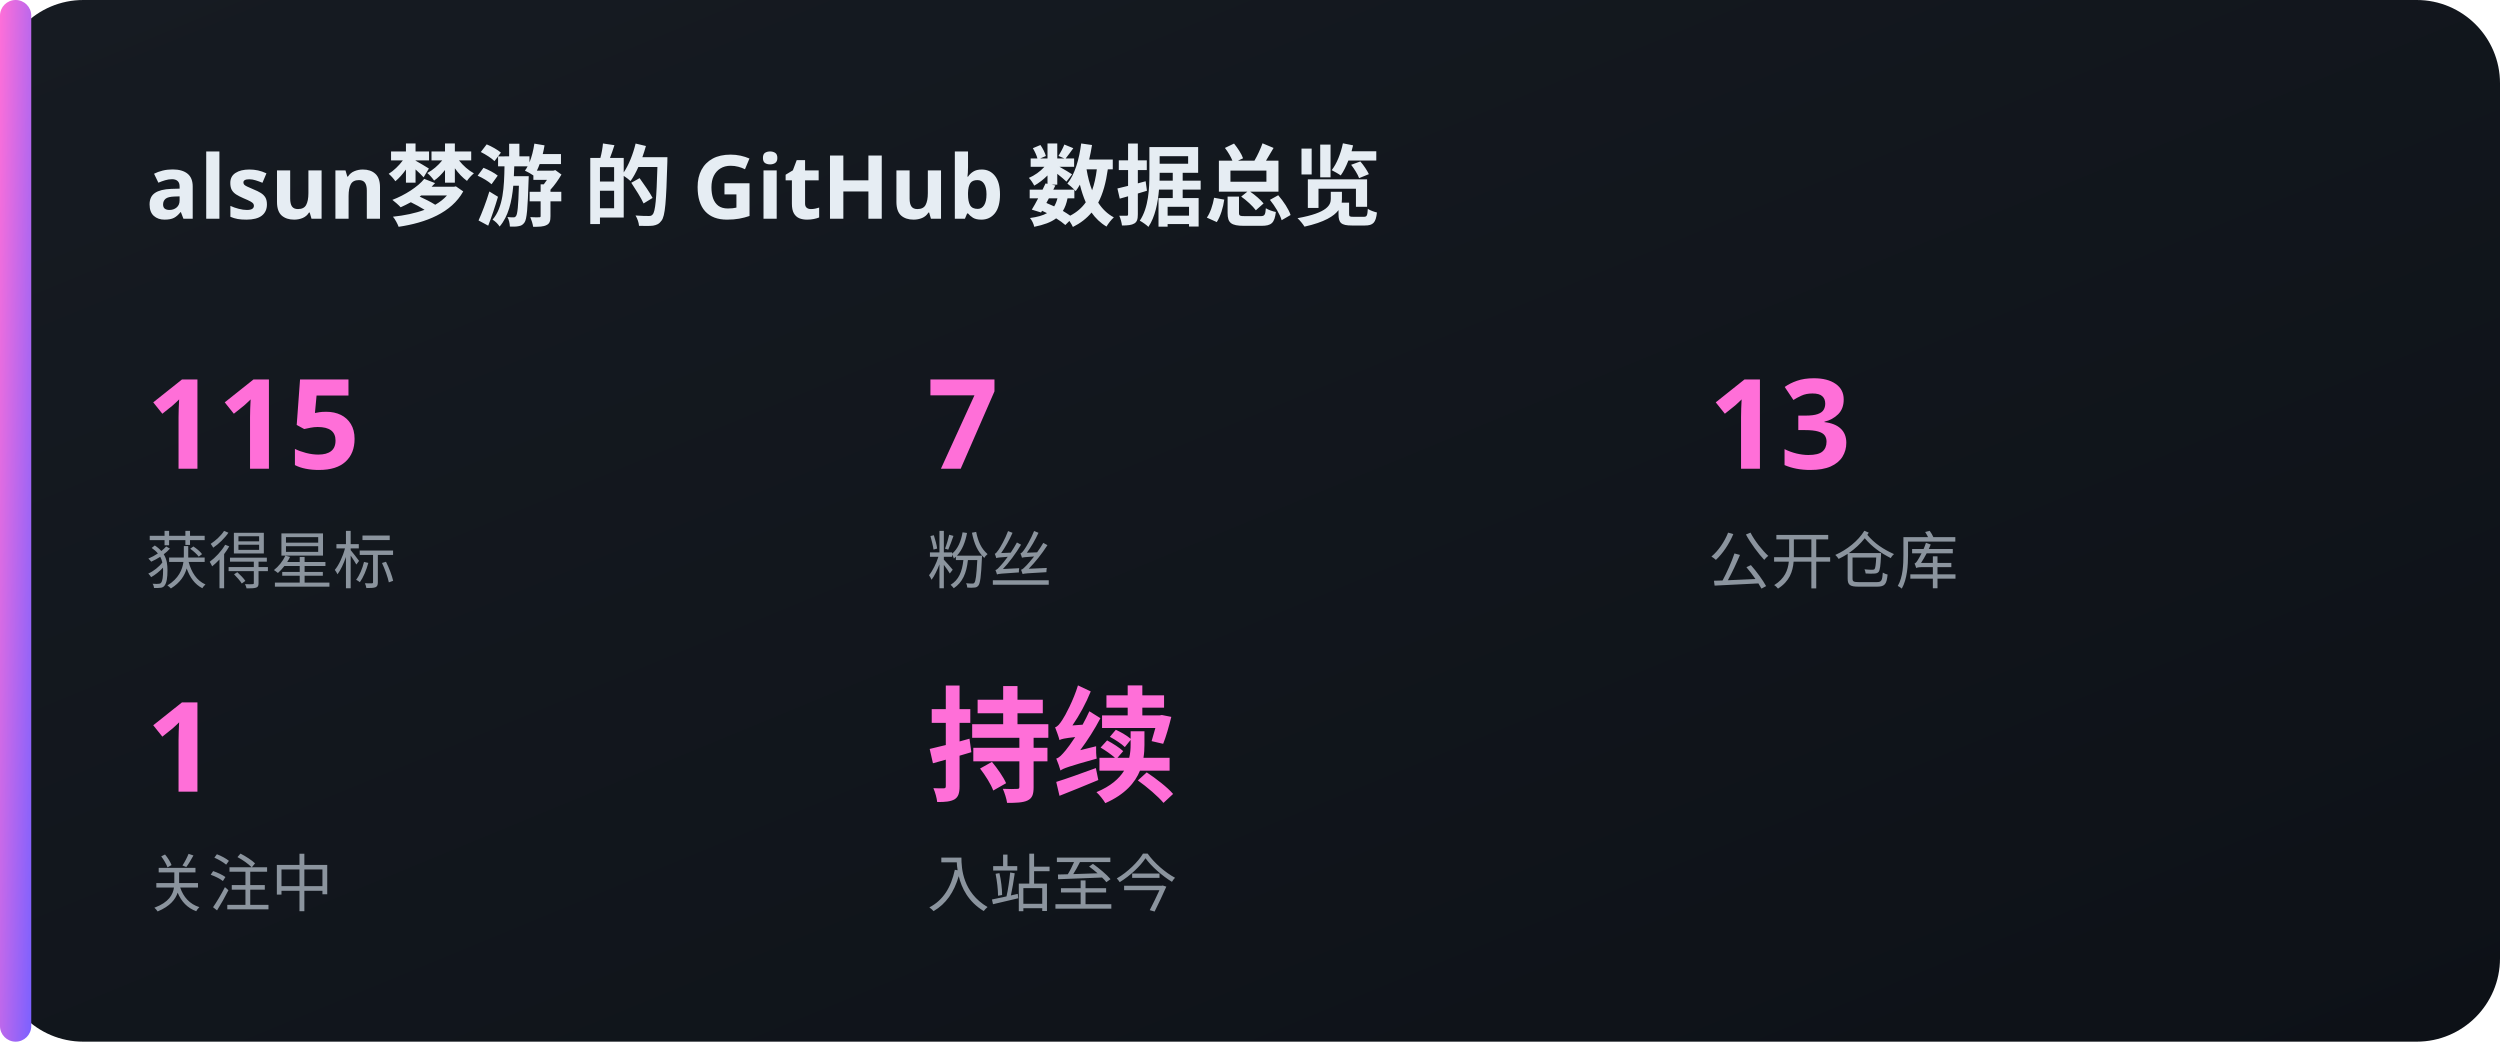
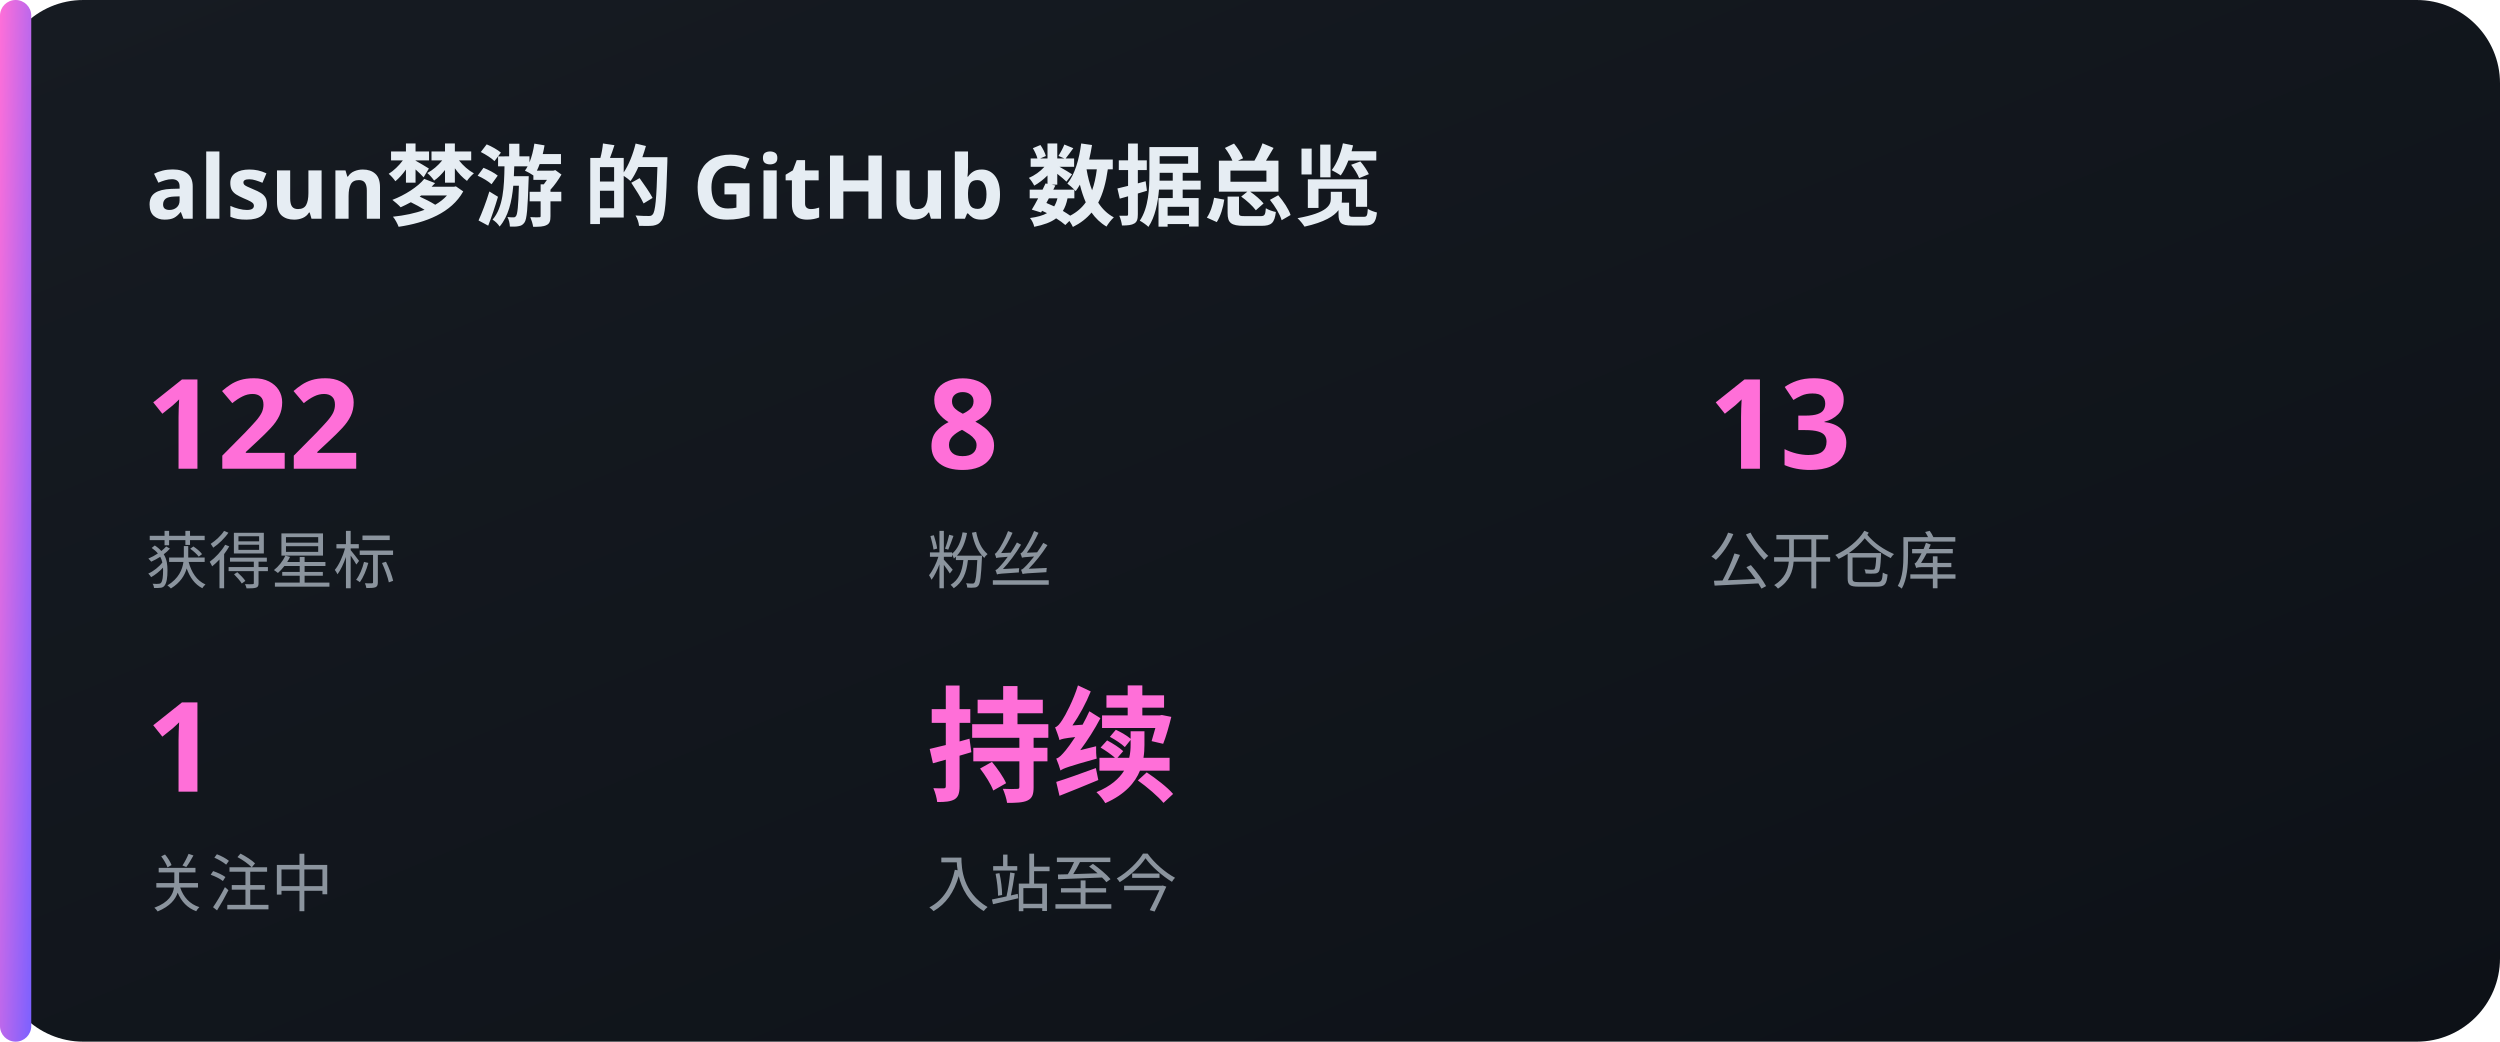
<svg xmlns="http://www.w3.org/2000/svg" width="480" height="200" viewBox="0 0 480 200">
  <defs>
    <linearGradient id="bg" x1="0" y1="0" x2="1" y2="1">
      <stop offset="0" stop-color="#161b22" />
      <stop offset="1" stop-color="#0d1117" />
    </linearGradient>
    <linearGradient id="acc" x1="0" y1="0" x2="1" y2="1">
      <stop offset="0" stop-color="#FF6FD8" />
      <stop offset="1" stop-color="#7B61FF" />
    </linearGradient>
  </defs>
  <rect x="0" y="0" width="480" height="200" rx="16" fill="url(#bg)" />
  <rect x="0" y="0" width="6" height="200" rx="3" fill="url(#acc)" />
  <text x="28" y="42" font-family="'Noto Sans SC','PingFang SC','Microsoft YaHei',sans-serif" font-size="17" fill="#e6edf3" text-anchor="start" font-weight="700">alsun梦游 的 GitHub 数据总览</text>
-   <text x="28" y="90" font-family="'Noto Sans SC','PingFang SC','Microsoft YaHei',sans-serif" font-size="24" fill="#FF6FD8" text-anchor="start" font-weight="700">115</text>
+   <text x="28" y="90" font-family="'Noto Sans SC','PingFang SC','Microsoft YaHei',sans-serif" font-size="24" fill="#FF6FD8" text-anchor="start" font-weight="700">122</text>
  <text x="28" y="112" font-family="'Noto Sans SC','PingFang SC','Microsoft YaHei',sans-serif" font-size="12" fill="#8b949e" text-anchor="start" font-weight="400">获得星标</text>
-   <text x="178" y="90" font-family="'Noto Sans SC','PingFang SC','Microsoft YaHei',sans-serif" font-size="24" fill="#FF6FD8" text-anchor="start" font-weight="700">7</text>
+   <text x="178" y="90" font-family="'Noto Sans SC','PingFang SC','Microsoft YaHei',sans-serif" font-size="24" fill="#FF6FD8" text-anchor="start" font-weight="700">8</text>
  <text x="178" y="112" font-family="'Noto Sans SC','PingFang SC','Microsoft YaHei',sans-serif" font-size="12" fill="#8b949e" text-anchor="start" font-weight="400">粉丝</text>
  <text x="328" y="90" font-family="'Noto Sans SC','PingFang SC','Microsoft YaHei',sans-serif" font-size="24" fill="#FF6FD8" text-anchor="start" font-weight="700">13</text>
  <text x="328" y="112" font-family="'Noto Sans SC','PingFang SC','Microsoft YaHei',sans-serif" font-size="12" fill="#8b949e" text-anchor="start" font-weight="400">公开仓库</text>
  <text x="28" y="152" font-family="'Noto Sans SC','PingFang SC','Microsoft YaHei',sans-serif" font-size="24" fill="#FF6FD8" text-anchor="start" font-weight="700">1</text>
  <text x="28" y="174" font-family="'Noto Sans SC','PingFang SC','Microsoft YaHei',sans-serif" font-size="12" fill="#8b949e" text-anchor="start" font-weight="400">关注中</text>
  <text x="178" y="152" font-family="'Noto Sans SC','PingFang SC','Microsoft YaHei',sans-serif" font-size="24" fill="#FF6FD8" text-anchor="start" font-weight="700">持续</text>
  <text x="178" y="174" font-family="'Noto Sans SC','PingFang SC','Microsoft YaHei',sans-serif" font-size="12" fill="#8b949e" text-anchor="start" font-weight="400">入站至今</text>
</svg>
